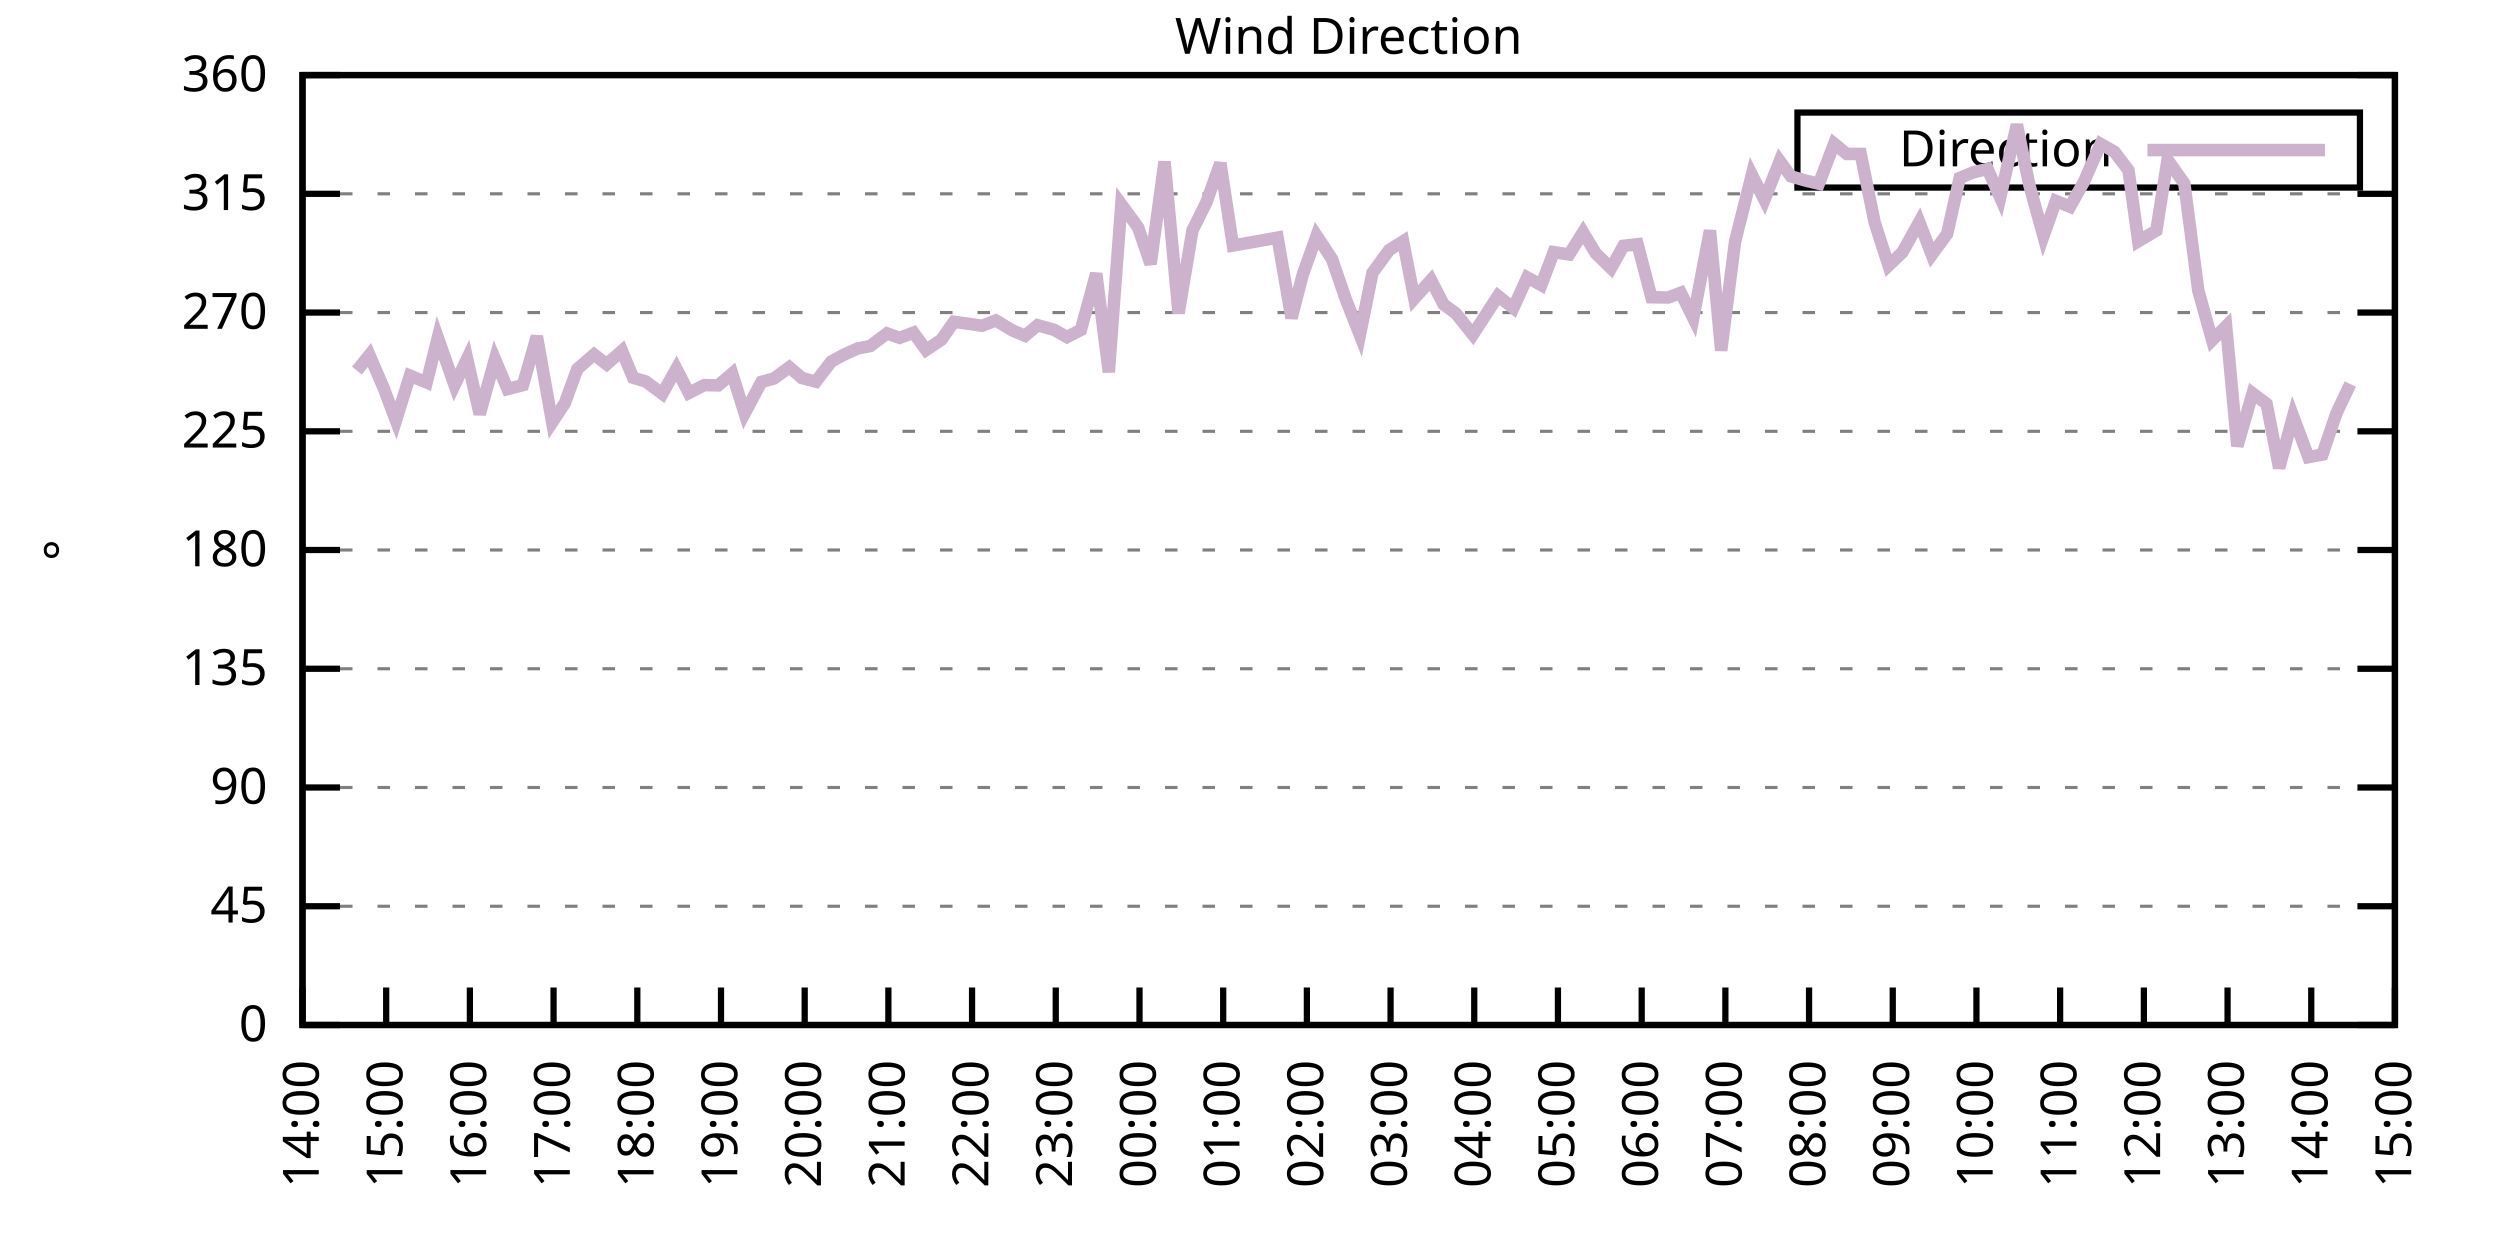
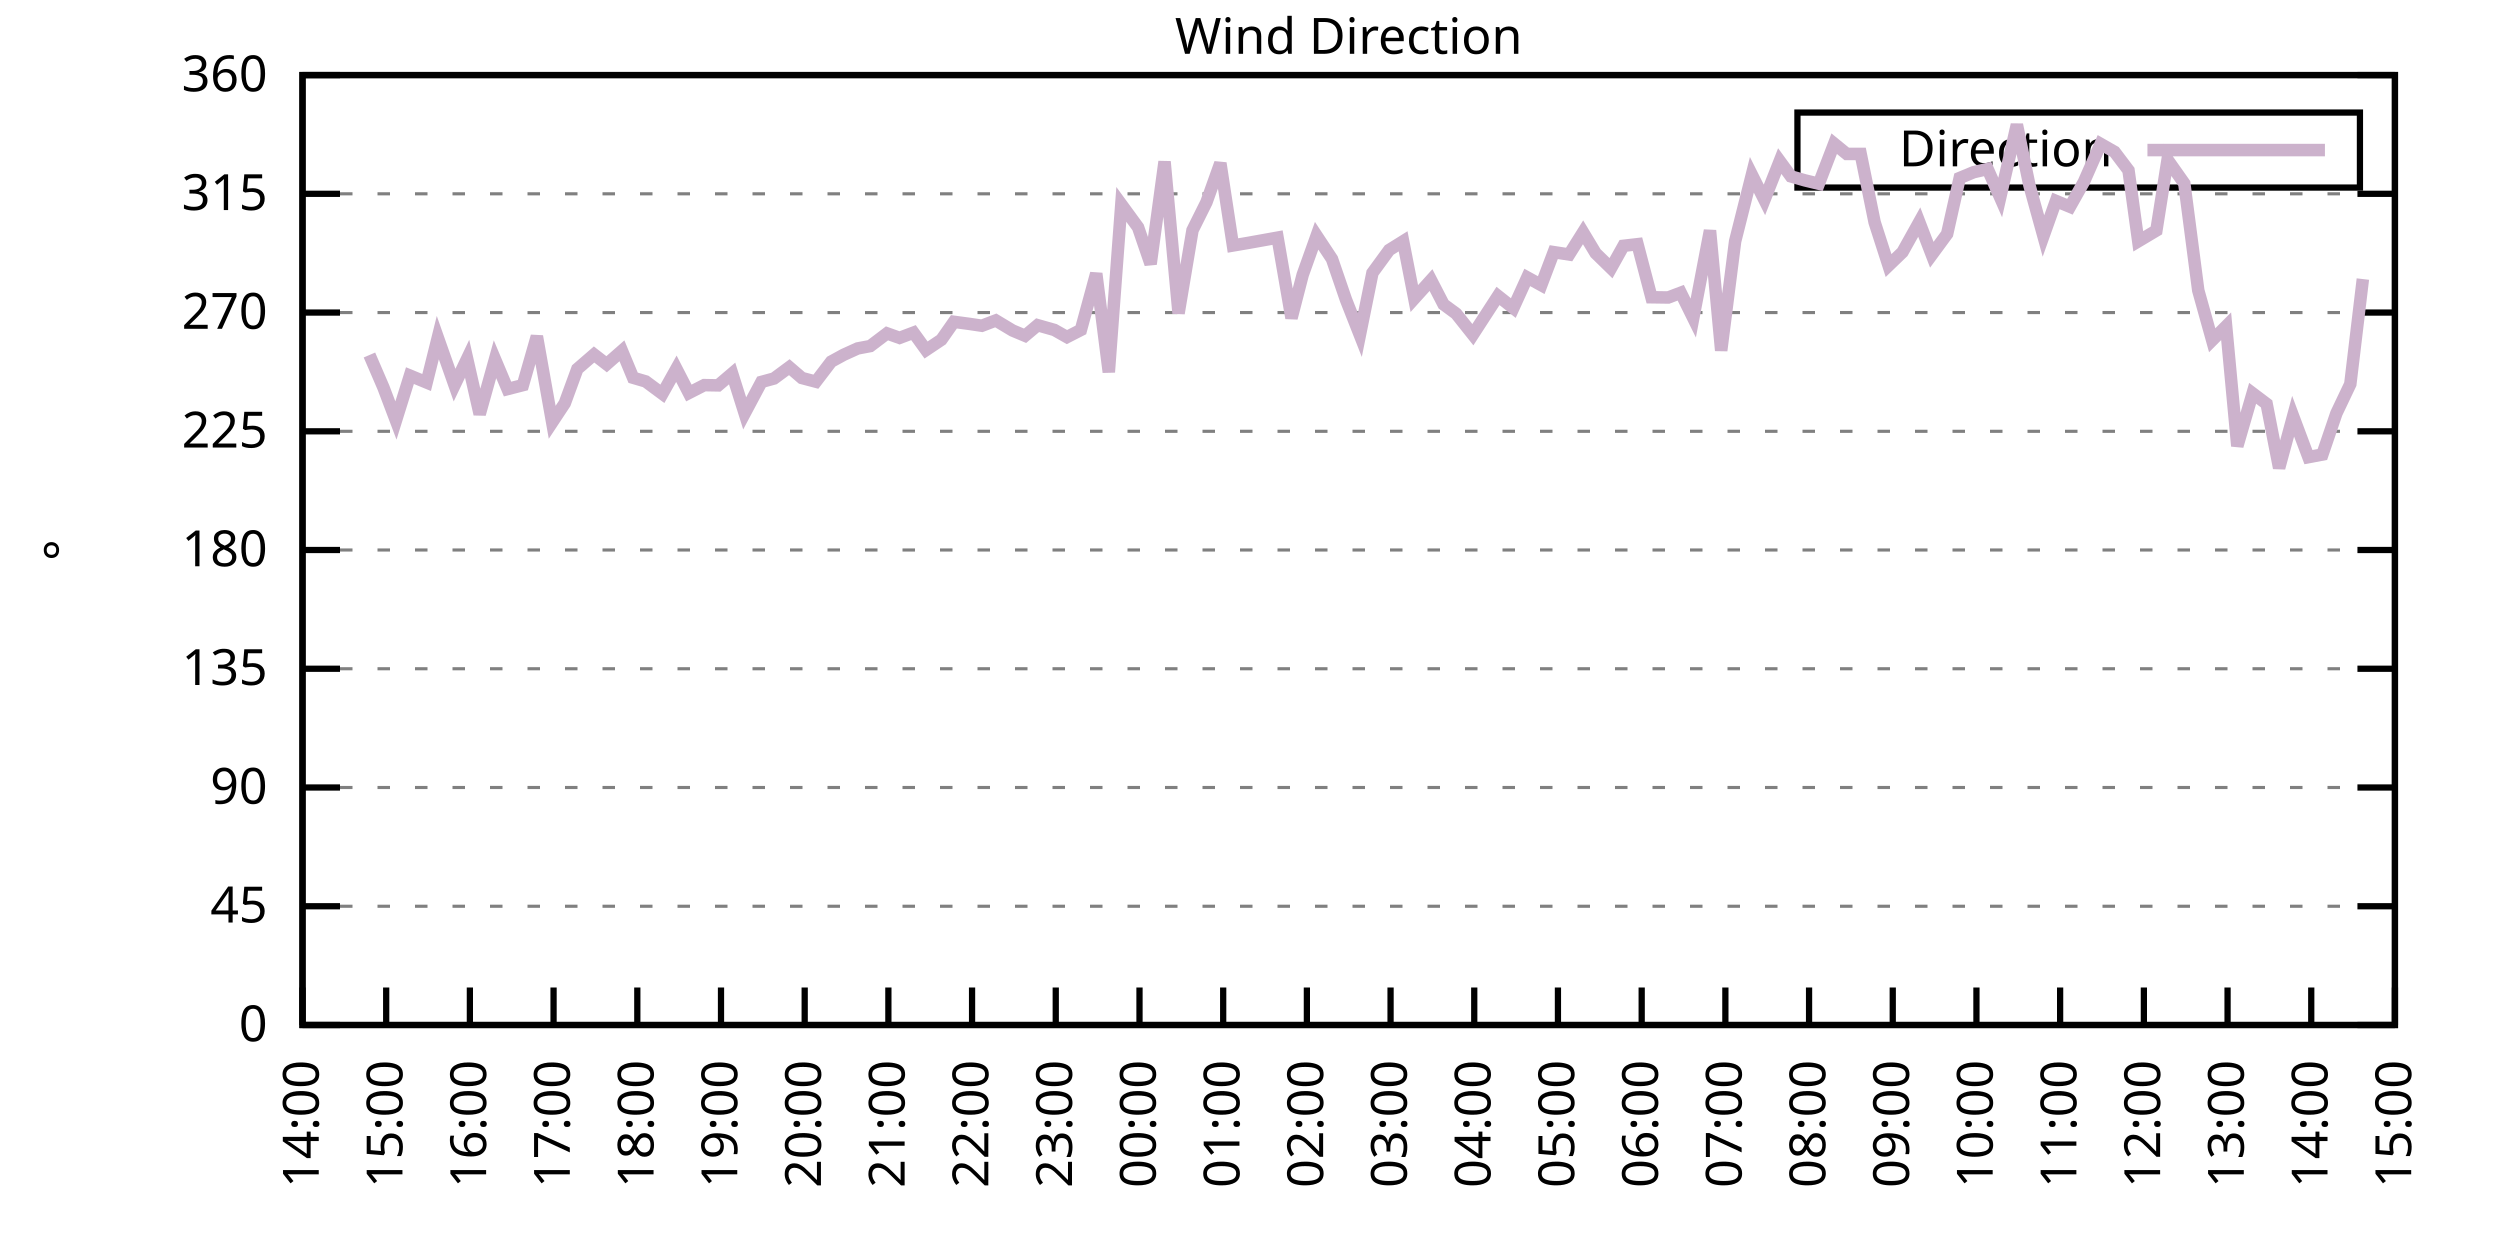
<svg xmlns="http://www.w3.org/2000/svg" xmlns:xlink="http://www.w3.org/1999/xlink" width="400" height="200" viewBox="0 0 400 200">
  <g id="gnuplot_canvas">
    <rect x="0" y="0" width="400" height="200" fill="none" />
    <defs>
      <circle id="gpDot" r="0.5" stroke-width="0.5" stroke="currentColor" />
      <path id="gpPt0" stroke-width="0.333" stroke="currentColor" d="M-1,0 h2 M0,-1 v2" />
      <path id="gpPt1" stroke-width="0.333" stroke="currentColor" d="M-1,-1 L1,1 M1,-1 L-1,1" />
      <path id="gpPt2" stroke-width="0.333" stroke="currentColor" d="M-1,0 L1,0 M0,-1 L0,1 M-1,-1 L1,1 M-1,1 L1,-1" />
      <rect id="gpPt3" stroke-width="0.333" stroke="currentColor" x="-1" y="-1" width="2" height="2" />
      <rect id="gpPt4" stroke-width="0.333" stroke="currentColor" fill="currentColor" x="-1" y="-1" width="2" height="2" />
      <circle id="gpPt5" stroke-width="0.333" stroke="currentColor" cx="0" cy="0" r="1" />
      <use xlink:href="#gpPt5" id="gpPt6" fill="currentColor" stroke="none" />
      <path id="gpPt7" stroke-width="0.333" stroke="currentColor" d="M0,-1.33 L-1.33,0.67 L1.33,0.67 z" />
      <use xlink:href="#gpPt7" id="gpPt8" fill="currentColor" stroke="none" />
      <use xlink:href="#gpPt7" id="gpPt9" stroke="currentColor" transform="rotate(180)" />
      <use xlink:href="#gpPt9" id="gpPt10" fill="currentColor" stroke="none" />
      <use xlink:href="#gpPt3" id="gpPt11" stroke="currentColor" transform="rotate(45)" />
      <use xlink:href="#gpPt11" id="gpPt12" fill="currentColor" stroke="none" />
      <path id="gpPt13" stroke-width="0.333" stroke="currentColor" d="M0,1.330 L1.265,0.411 L0.782,-1.067 L-0.782,-1.076 L-1.265,0.411 z" />
      <use xlink:href="#gpPt13" id="gpPt14" fill="currentColor" stroke="none" />
      <filter id="textbox" filterUnits="objectBoundingBox" x="0" y="0" height="1" width="1">
        <feFlood flood-color="white" flood-opacity="1" result="bgnd" />
        <feComposite in="SourceGraphic" in2="bgnd" operator="atop" />
      </filter>
      <filter id="greybox" filterUnits="objectBoundingBox" x="0" y="0" height="1" width="1">
        <feFlood flood-color="lightgrey" flood-opacity="1" result="grey" />
        <feComposite in="SourceGraphic" in2="grey" operator="atop" />
      </filter>
    </defs>
    <g fill="none" color="white" stroke="currentColor" stroke-width="1.00" stroke-linecap="butt" stroke-linejoin="miter">
</g>
    <g fill="none" color="black" stroke="currentColor" stroke-width="1.00" stroke-linecap="butt" stroke-linejoin="miter">
      <g stroke="none" shape-rendering="crispEdges">
        <polygon fill="rgb(255, 255, 255)" points="48.40,164.00 383.18,164.00 383.18,12.02 48.40,12.02 " />
      </g>
    </g>
    <g fill="none" color="black" stroke="currentColor" stroke-width="1.00" stroke-linecap="butt" stroke-linejoin="miter">
</g>
    <g fill="none" color="black" stroke="black" stroke-width="0.50" stroke-linecap="butt" stroke-linejoin="miter">
</g>
    <g fill="none" color="gray" stroke="currentColor" stroke-width="0.50" stroke-linecap="butt" stroke-linejoin="miter">
      <path stroke="gray" stroke-dasharray="2,4" class="gridline" d="M48.40,164.00 L383.19,164.00  " />
    </g>
    <g fill="none" color="gray" stroke="gray" stroke-width="1.00" stroke-linecap="butt" stroke-linejoin="miter">
</g>
    <g fill="none" color="black" stroke="currentColor" stroke-width="1.00" stroke-linecap="butt" stroke-linejoin="miter">
      <path stroke="black" d="M48.40,164.00 L54.40,164.00 M383.19,164.00 L377.19,164.00  " />
      <g transform="translate(42.80,166.60)" stroke="none" fill="black" font-family="Sans" font-size="8.00" text-anchor="end">
        <text>
          <tspan font-family="Sans"> 0</tspan>
        </text>
      </g>
    </g>
    <g fill="none" color="black" stroke="currentColor" stroke-width="1.00" stroke-linecap="butt" stroke-linejoin="miter">
</g>
    <g fill="none" color="black" stroke="black" stroke-width="0.50" stroke-linecap="butt" stroke-linejoin="miter">
</g>
    <g fill="none" color="gray" stroke="currentColor" stroke-width="0.50" stroke-linecap="butt" stroke-linejoin="miter">
      <path stroke="gray" stroke-dasharray="2,4" class="gridline" d="M48.40,145.00 L383.19,145.00  " />
    </g>
    <g fill="none" color="gray" stroke="gray" stroke-width="1.00" stroke-linecap="butt" stroke-linejoin="miter">
</g>
    <g fill="none" color="black" stroke="currentColor" stroke-width="1.00" stroke-linecap="butt" stroke-linejoin="miter">
      <path stroke="black" d="M48.40,145.00 L54.40,145.00 M383.19,145.00 L377.19,145.00  " />
      <g transform="translate(42.80,147.60)" stroke="none" fill="black" font-family="Sans" font-size="8.00" text-anchor="end">
        <text>
          <tspan font-family="Sans"> 45</tspan>
        </text>
      </g>
    </g>
    <g fill="none" color="black" stroke="currentColor" stroke-width="1.00" stroke-linecap="butt" stroke-linejoin="miter">
</g>
    <g fill="none" color="black" stroke="black" stroke-width="0.50" stroke-linecap="butt" stroke-linejoin="miter">
</g>
    <g fill="none" color="gray" stroke="currentColor" stroke-width="0.50" stroke-linecap="butt" stroke-linejoin="miter">
      <path stroke="gray" stroke-dasharray="2,4" class="gridline" d="M48.40,126.00 L383.19,126.00  " />
    </g>
    <g fill="none" color="gray" stroke="gray" stroke-width="1.00" stroke-linecap="butt" stroke-linejoin="miter">
</g>
    <g fill="none" color="black" stroke="currentColor" stroke-width="1.00" stroke-linecap="butt" stroke-linejoin="miter">
      <path stroke="black" d="M48.40,126.00 L54.40,126.00 M383.19,126.00 L377.19,126.00  " />
      <g transform="translate(42.80,128.60)" stroke="none" fill="black" font-family="Sans" font-size="8.00" text-anchor="end">
        <text>
          <tspan font-family="Sans"> 90</tspan>
        </text>
      </g>
    </g>
    <g fill="none" color="black" stroke="currentColor" stroke-width="1.00" stroke-linecap="butt" stroke-linejoin="miter">
</g>
    <g fill="none" color="black" stroke="black" stroke-width="0.50" stroke-linecap="butt" stroke-linejoin="miter">
</g>
    <g fill="none" color="gray" stroke="currentColor" stroke-width="0.50" stroke-linecap="butt" stroke-linejoin="miter">
      <path stroke="gray" stroke-dasharray="2,4" class="gridline" d="M48.40,107.00 L383.19,107.00  " />
    </g>
    <g fill="none" color="gray" stroke="gray" stroke-width="1.00" stroke-linecap="butt" stroke-linejoin="miter">
</g>
    <g fill="none" color="black" stroke="currentColor" stroke-width="1.00" stroke-linecap="butt" stroke-linejoin="miter">
      <path stroke="black" d="M48.40,107.00 L54.40,107.00 M383.19,107.00 L377.19,107.00  " />
      <g transform="translate(42.80,109.60)" stroke="none" fill="black" font-family="Sans" font-size="8.00" text-anchor="end">
        <text>
          <tspan font-family="Sans"> 135</tspan>
        </text>
      </g>
    </g>
    <g fill="none" color="black" stroke="currentColor" stroke-width="1.00" stroke-linecap="butt" stroke-linejoin="miter">
</g>
    <g fill="none" color="black" stroke="black" stroke-width="0.50" stroke-linecap="butt" stroke-linejoin="miter">
</g>
    <g fill="none" color="gray" stroke="currentColor" stroke-width="0.50" stroke-linecap="butt" stroke-linejoin="miter">
      <path stroke="gray" stroke-dasharray="2,4" class="gridline" d="M48.40,88.00 L383.19,88.00  " />
    </g>
    <g fill="none" color="gray" stroke="gray" stroke-width="1.00" stroke-linecap="butt" stroke-linejoin="miter">
</g>
    <g fill="none" color="black" stroke="currentColor" stroke-width="1.00" stroke-linecap="butt" stroke-linejoin="miter">
      <path stroke="black" d="M48.40,88.00 L54.40,88.00 M383.19,88.00 L377.19,88.00  " />
      <g transform="translate(42.80,90.60)" stroke="none" fill="black" font-family="Sans" font-size="8.00" text-anchor="end">
        <text>
          <tspan font-family="Sans"> 180</tspan>
        </text>
      </g>
    </g>
    <g fill="none" color="black" stroke="currentColor" stroke-width="1.00" stroke-linecap="butt" stroke-linejoin="miter">
</g>
    <g fill="none" color="black" stroke="black" stroke-width="0.50" stroke-linecap="butt" stroke-linejoin="miter">
</g>
    <g fill="none" color="gray" stroke="currentColor" stroke-width="0.50" stroke-linecap="butt" stroke-linejoin="miter">
      <path stroke="gray" stroke-dasharray="2,4" class="gridline" d="M48.40,69.01 L383.19,69.01  " />
    </g>
    <g fill="none" color="gray" stroke="gray" stroke-width="1.00" stroke-linecap="butt" stroke-linejoin="miter">
</g>
    <g fill="none" color="black" stroke="currentColor" stroke-width="1.00" stroke-linecap="butt" stroke-linejoin="miter">
      <path stroke="black" d="M48.40,69.01 L54.40,69.01 M383.19,69.01 L377.19,69.01  " />
      <g transform="translate(42.80,71.61)" stroke="none" fill="black" font-family="Sans" font-size="8.00" text-anchor="end">
        <text>
          <tspan font-family="Sans"> 225</tspan>
        </text>
      </g>
    </g>
    <g fill="none" color="black" stroke="currentColor" stroke-width="1.00" stroke-linecap="butt" stroke-linejoin="miter">
</g>
    <g fill="none" color="black" stroke="black" stroke-width="0.50" stroke-linecap="butt" stroke-linejoin="miter">
</g>
    <g fill="none" color="gray" stroke="currentColor" stroke-width="0.50" stroke-linecap="butt" stroke-linejoin="miter">
      <path stroke="gray" stroke-dasharray="2,4" class="gridline" d="M48.40,50.01 L383.19,50.01  " />
    </g>
    <g fill="none" color="gray" stroke="gray" stroke-width="1.00" stroke-linecap="butt" stroke-linejoin="miter">
</g>
    <g fill="none" color="black" stroke="currentColor" stroke-width="1.00" stroke-linecap="butt" stroke-linejoin="miter">
      <path stroke="black" d="M48.40,50.01 L54.40,50.01 M383.19,50.01 L377.19,50.01  " />
      <g transform="translate(42.80,52.61)" stroke="none" fill="black" font-family="Sans" font-size="8.00" text-anchor="end">
        <text>
          <tspan font-family="Sans"> 270</tspan>
        </text>
      </g>
    </g>
    <g fill="none" color="black" stroke="currentColor" stroke-width="1.00" stroke-linecap="butt" stroke-linejoin="miter">
</g>
    <g fill="none" color="black" stroke="black" stroke-width="0.50" stroke-linecap="butt" stroke-linejoin="miter">
</g>
    <g fill="none" color="gray" stroke="currentColor" stroke-width="0.50" stroke-linecap="butt" stroke-linejoin="miter">
      <path stroke="gray" stroke-dasharray="2,4" class="gridline" d="M48.40,31.01 L383.19,31.01  " />
    </g>
    <g fill="none" color="gray" stroke="gray" stroke-width="1.00" stroke-linecap="butt" stroke-linejoin="miter">
</g>
    <g fill="none" color="black" stroke="currentColor" stroke-width="1.00" stroke-linecap="butt" stroke-linejoin="miter">
      <path stroke="black" d="M48.40,31.01 L54.40,31.01 M383.19,31.01 L377.19,31.01  " />
      <g transform="translate(42.80,33.61)" stroke="none" fill="black" font-family="Sans" font-size="8.00" text-anchor="end">
        <text>
          <tspan font-family="Sans"> 315</tspan>
        </text>
      </g>
    </g>
    <g fill="none" color="black" stroke="currentColor" stroke-width="1.00" stroke-linecap="butt" stroke-linejoin="miter">
</g>
    <g fill="none" color="black" stroke="black" stroke-width="0.50" stroke-linecap="butt" stroke-linejoin="miter">
</g>
    <g fill="none" color="gray" stroke="currentColor" stroke-width="0.50" stroke-linecap="butt" stroke-linejoin="miter">
      <path stroke="gray" stroke-dasharray="2,4" class="gridline" d="M48.40,12.01 L383.19,12.01  " />
    </g>
    <g fill="none" color="gray" stroke="gray" stroke-width="1.00" stroke-linecap="butt" stroke-linejoin="miter">
</g>
    <g fill="none" color="black" stroke="currentColor" stroke-width="1.00" stroke-linecap="butt" stroke-linejoin="miter">
      <path stroke="black" d="M48.40,12.01 L54.40,12.01 M383.19,12.01 L377.19,12.01  " />
      <g transform="translate(42.80,14.61)" stroke="none" fill="black" font-family="Sans" font-size="8.00" text-anchor="end">
        <text>
          <tspan font-family="Sans"> 360</tspan>
        </text>
      </g>
    </g>
    <g fill="none" color="black" stroke="currentColor" stroke-width="1.00" stroke-linecap="butt" stroke-linejoin="miter">
      <path stroke="black" d="M48.40,164.00 L48.40,158.00  " />
      <g transform="translate(51.00,169.60) rotate(270.00)" stroke="none" fill="black" font-family="Sans" font-size="8.00" text-anchor="end">
        <text>
          <tspan font-family="Sans">14:00</tspan>
        </text>
      </g>
    </g>
    <g fill="none" color="black" stroke="currentColor" stroke-width="1.00" stroke-linecap="butt" stroke-linejoin="miter">
      <path stroke="black" d="M61.79,164.00 L61.79,158.00  " />
      <g transform="translate(64.39,169.60) rotate(270.00)" stroke="none" fill="black" font-family="Sans" font-size="8.00" text-anchor="end">
        <text>
          <tspan font-family="Sans">15:00</tspan>
        </text>
      </g>
    </g>
    <g fill="none" color="black" stroke="currentColor" stroke-width="1.00" stroke-linecap="butt" stroke-linejoin="miter">
      <path stroke="black" d="M75.18,164.00 L75.18,158.00  " />
      <g transform="translate(77.78,169.60) rotate(270.00)" stroke="none" fill="black" font-family="Sans" font-size="8.00" text-anchor="end">
        <text>
          <tspan font-family="Sans">16:00</tspan>
        </text>
      </g>
    </g>
    <g fill="none" color="black" stroke="currentColor" stroke-width="1.00" stroke-linecap="butt" stroke-linejoin="miter">
      <path stroke="black" d="M88.57,164.00 L88.57,158.00  " />
      <g transform="translate(91.17,169.60) rotate(270.00)" stroke="none" fill="black" font-family="Sans" font-size="8.00" text-anchor="end">
        <text>
          <tspan font-family="Sans">17:00</tspan>
        </text>
      </g>
    </g>
    <g fill="none" color="black" stroke="currentColor" stroke-width="1.00" stroke-linecap="butt" stroke-linejoin="miter">
      <path stroke="black" d="M101.97,164.00 L101.97,158.00  " />
      <g transform="translate(104.57,169.60) rotate(270.00)" stroke="none" fill="black" font-family="Sans" font-size="8.00" text-anchor="end">
        <text>
          <tspan font-family="Sans">18:00</tspan>
        </text>
      </g>
    </g>
    <g fill="none" color="black" stroke="currentColor" stroke-width="1.00" stroke-linecap="butt" stroke-linejoin="miter">
      <path stroke="black" d="M115.36,164.00 L115.36,158.00  " />
      <g transform="translate(117.96,169.60) rotate(270.00)" stroke="none" fill="black" font-family="Sans" font-size="8.00" text-anchor="end">
        <text>
          <tspan font-family="Sans">19:00</tspan>
        </text>
      </g>
    </g>
    <g fill="none" color="black" stroke="currentColor" stroke-width="1.00" stroke-linecap="butt" stroke-linejoin="miter">
      <path stroke="black" d="M128.75,164.00 L128.75,158.00  " />
      <g transform="translate(131.35,169.60) rotate(270.00)" stroke="none" fill="black" font-family="Sans" font-size="8.00" text-anchor="end">
        <text>
          <tspan font-family="Sans">20:00</tspan>
        </text>
      </g>
    </g>
    <g fill="none" color="black" stroke="currentColor" stroke-width="1.00" stroke-linecap="butt" stroke-linejoin="miter">
      <path stroke="black" d="M142.14,164.00 L142.14,158.00  " />
      <g transform="translate(144.74,169.60) rotate(270.00)" stroke="none" fill="black" font-family="Sans" font-size="8.00" text-anchor="end">
        <text>
          <tspan font-family="Sans">21:00</tspan>
        </text>
      </g>
    </g>
    <g fill="none" color="black" stroke="currentColor" stroke-width="1.00" stroke-linecap="butt" stroke-linejoin="miter">
      <path stroke="black" d="M155.53,164.00 L155.53,158.00  " />
      <g transform="translate(158.13,169.60) rotate(270.00)" stroke="none" fill="black" font-family="Sans" font-size="8.00" text-anchor="end">
        <text>
          <tspan font-family="Sans">22:00</tspan>
        </text>
      </g>
    </g>
    <g fill="none" color="black" stroke="currentColor" stroke-width="1.00" stroke-linecap="butt" stroke-linejoin="miter">
      <path stroke="black" d="M168.92,164.00 L168.92,158.00  " />
      <g transform="translate(171.52,169.60) rotate(270.00)" stroke="none" fill="black" font-family="Sans" font-size="8.00" text-anchor="end">
        <text>
          <tspan font-family="Sans">23:00</tspan>
        </text>
      </g>
    </g>
    <g fill="none" color="black" stroke="currentColor" stroke-width="1.00" stroke-linecap="butt" stroke-linejoin="miter">
      <path stroke="black" d="M182.32,164.00 L182.32,158.00  " />
      <g transform="translate(184.92,169.60) rotate(270.00)" stroke="none" fill="black" font-family="Sans" font-size="8.00" text-anchor="end">
        <text>
          <tspan font-family="Sans">00:00</tspan>
        </text>
      </g>
    </g>
    <g fill="none" color="black" stroke="currentColor" stroke-width="1.00" stroke-linecap="butt" stroke-linejoin="miter">
      <path stroke="black" d="M195.71,164.00 L195.71,158.00  " />
      <g transform="translate(198.31,169.60) rotate(270.00)" stroke="none" fill="black" font-family="Sans" font-size="8.00" text-anchor="end">
        <text>
          <tspan font-family="Sans">01:00</tspan>
        </text>
      </g>
    </g>
    <g fill="none" color="black" stroke="currentColor" stroke-width="1.00" stroke-linecap="butt" stroke-linejoin="miter">
      <path stroke="black" d="M209.10,164.00 L209.10,158.00  " />
      <g transform="translate(211.70,169.60) rotate(270.00)" stroke="none" fill="black" font-family="Sans" font-size="8.00" text-anchor="end">
        <text>
          <tspan font-family="Sans">02:00</tspan>
        </text>
      </g>
    </g>
    <g fill="none" color="black" stroke="currentColor" stroke-width="1.00" stroke-linecap="butt" stroke-linejoin="miter">
      <path stroke="black" d="M222.49,164.00 L222.49,158.00  " />
      <g transform="translate(225.09,169.60) rotate(270.00)" stroke="none" fill="black" font-family="Sans" font-size="8.00" text-anchor="end">
        <text>
          <tspan font-family="Sans">03:00</tspan>
        </text>
      </g>
    </g>
    <g fill="none" color="black" stroke="currentColor" stroke-width="1.00" stroke-linecap="butt" stroke-linejoin="miter">
      <path stroke="black" d="M235.88,164.00 L235.88,158.00  " />
      <g transform="translate(238.48,169.60) rotate(270.00)" stroke="none" fill="black" font-family="Sans" font-size="8.00" text-anchor="end">
        <text>
          <tspan font-family="Sans">04:00</tspan>
        </text>
      </g>
    </g>
    <g fill="none" color="black" stroke="currentColor" stroke-width="1.00" stroke-linecap="butt" stroke-linejoin="miter">
      <path stroke="black" d="M249.27,164.00 L249.27,158.00  " />
      <g transform="translate(251.87,169.60) rotate(270.00)" stroke="none" fill="black" font-family="Sans" font-size="8.00" text-anchor="end">
        <text>
          <tspan font-family="Sans">05:00</tspan>
        </text>
      </g>
    </g>
    <g fill="none" color="black" stroke="currentColor" stroke-width="1.00" stroke-linecap="butt" stroke-linejoin="miter">
      <path stroke="black" d="M262.67,164.00 L262.67,158.00  " />
      <g transform="translate(265.27,169.60) rotate(270.00)" stroke="none" fill="black" font-family="Sans" font-size="8.00" text-anchor="end">
        <text>
          <tspan font-family="Sans">06:00</tspan>
        </text>
      </g>
    </g>
    <g fill="none" color="black" stroke="currentColor" stroke-width="1.00" stroke-linecap="butt" stroke-linejoin="miter">
      <path stroke="black" d="M276.06,164.00 L276.06,158.00  " />
      <g transform="translate(278.66,169.60) rotate(270.00)" stroke="none" fill="black" font-family="Sans" font-size="8.00" text-anchor="end">
        <text>
          <tspan font-family="Sans">07:00</tspan>
        </text>
      </g>
    </g>
    <g fill="none" color="black" stroke="currentColor" stroke-width="1.00" stroke-linecap="butt" stroke-linejoin="miter">
      <path stroke="black" d="M289.45,164.00 L289.45,158.00  " />
      <g transform="translate(292.05,169.60) rotate(270.00)" stroke="none" fill="black" font-family="Sans" font-size="8.00" text-anchor="end">
        <text>
          <tspan font-family="Sans">08:00</tspan>
        </text>
      </g>
    </g>
    <g fill="none" color="black" stroke="currentColor" stroke-width="1.00" stroke-linecap="butt" stroke-linejoin="miter">
      <path stroke="black" d="M302.84,164.00 L302.84,158.00  " />
      <g transform="translate(305.44,169.60) rotate(270.00)" stroke="none" fill="black" font-family="Sans" font-size="8.00" text-anchor="end">
        <text>
          <tspan font-family="Sans">09:00</tspan>
        </text>
      </g>
    </g>
    <g fill="none" color="black" stroke="currentColor" stroke-width="1.00" stroke-linecap="butt" stroke-linejoin="miter">
      <path stroke="black" d="M316.23,164.00 L316.23,158.00  " />
      <g transform="translate(318.83,169.60) rotate(270.00)" stroke="none" fill="black" font-family="Sans" font-size="8.00" text-anchor="end">
        <text>
          <tspan font-family="Sans">10:00</tspan>
        </text>
      </g>
    </g>
    <g fill="none" color="black" stroke="currentColor" stroke-width="1.00" stroke-linecap="butt" stroke-linejoin="miter">
      <path stroke="black" d="M329.62,164.00 L329.62,158.00  " />
      <g transform="translate(332.22,169.60) rotate(270.00)" stroke="none" fill="black" font-family="Sans" font-size="8.00" text-anchor="end">
        <text>
          <tspan font-family="Sans">11:00</tspan>
        </text>
      </g>
    </g>
    <g fill="none" color="black" stroke="currentColor" stroke-width="1.00" stroke-linecap="butt" stroke-linejoin="miter">
      <path stroke="black" d="M343.02,164.00 L343.02,158.00  " />
      <g transform="translate(345.62,169.60) rotate(270.00)" stroke="none" fill="black" font-family="Sans" font-size="8.00" text-anchor="end">
        <text>
          <tspan font-family="Sans">12:00</tspan>
        </text>
      </g>
    </g>
    <g fill="none" color="black" stroke="currentColor" stroke-width="1.00" stroke-linecap="butt" stroke-linejoin="miter">
      <path stroke="black" d="M356.41,164.00 L356.41,158.00  " />
      <g transform="translate(359.01,169.60) rotate(270.00)" stroke="none" fill="black" font-family="Sans" font-size="8.00" text-anchor="end">
        <text>
          <tspan font-family="Sans">13:00</tspan>
        </text>
      </g>
    </g>
    <g fill="none" color="black" stroke="currentColor" stroke-width="1.00" stroke-linecap="butt" stroke-linejoin="miter">
      <path stroke="black" d="M369.80,164.00 L369.80,158.00  " />
      <g transform="translate(372.40,169.60) rotate(270.00)" stroke="none" fill="black" font-family="Sans" font-size="8.00" text-anchor="end">
        <text>
          <tspan font-family="Sans">14:00</tspan>
        </text>
      </g>
    </g>
    <g fill="none" color="black" stroke="currentColor" stroke-width="1.00" stroke-linecap="butt" stroke-linejoin="miter">
      <path stroke="black" d="M383.19,164.00 L383.19,158.00  " />
      <g transform="translate(385.79,169.60) rotate(270.00)" stroke="none" fill="black" font-family="Sans" font-size="8.00" text-anchor="end">
        <text>
          <tspan font-family="Sans">15:00</tspan>
        </text>
      </g>
    </g>
    <g fill="none" color="black" stroke="currentColor" stroke-width="1.00" stroke-linecap="butt" stroke-linejoin="miter">
</g>
    <g fill="none" color="black" stroke="currentColor" stroke-width="1.00" stroke-linecap="butt" stroke-linejoin="miter">
      <path stroke="black" d="M48.40,12.01 L48.40,164.00 L383.19,164.00 L383.19,12.01 L48.40,12.01 Z  " />
    </g>
    <g fill="none" color="black" stroke="currentColor" stroke-width="1.00" stroke-linecap="butt" stroke-linejoin="miter">
</g>
    <g fill="none" color="black" stroke="currentColor" stroke-width="1.00" stroke-linecap="butt" stroke-linejoin="miter">
      <path stroke="black" d="M287.59,30.01 L287.59,18.01 L377.59,18.01 L377.59,30.01 L287.59,30.01 Z  " />
    </g>
    <g id="Wind_direction_plot_1">
      <g fill="none" color="white" stroke="black" stroke-width="2.00" stroke-linecap="butt" stroke-linejoin="miter">
</g>
      <g fill="none" color="black" stroke="currentColor" stroke-width="2.00" stroke-linecap="butt" stroke-linejoin="miter">
        <g transform="translate(337.99,26.61)" stroke="none" fill="black" font-family="Sans" font-size="8.00" text-anchor="end">
          <text>
            <tspan font-family="Sans">Direction</tspan>
          </text>
        </g>
      </g>
      <g fill="none" color="black" stroke="currentColor" stroke-width="2.00" stroke-linecap="butt" stroke-linejoin="miter">
-         <path stroke="rgb(204, 178, 204)" d="M343.59,24.01 L371.99,24.01 M57.10,59.30 L59.11,56.80 L61.35,62.00 L63.35,67.28 L65.59,60.10 L68.26,61.20   L70.05,54.02 L72.73,61.62 L74.74,57.40 L76.75,66.26 L79.20,57.48 L81.21,62.25 L83.66,61.62 L85.90,53.81   L88.35,67.57 L90.36,64.53 L92.37,59.04 L95.05,56.72 L97.06,58.28 L99.51,56.13 L101.30,60.44 L103.31,61.03   L105.98,63.01 L108.22,59.00 L110.22,62.88 L112.68,61.62 L114.91,61.66 L117.14,59.76 L119.15,66.14 L121.83,61.11   L123.84,60.56 L126.29,58.75 L128.30,60.48 L130.54,61.07 L132.99,57.86 L135.00,56.76 L137.23,55.75 L139.24,55.37   L141.92,53.34 L143.93,54.06 L146.16,53.22 L148.17,56.00 L150.62,54.36 L152.63,51.49 L155.09,51.82 L157.10,52.12   L159.33,51.27 L162.01,52.88 L164.01,53.72 L166.02,52.03 L168.70,52.79 L170.71,53.93 L172.94,52.79 L175.40,43.76   L177.41,59.55 L179.41,32.70 L182.09,36.37 L184.10,42.24 L186.33,25.86 L188.57,50.13 L190.80,36.84 L193.03,32.36   L195.26,26.11 L197.27,39.28 L199.73,38.86 L204.41,38.02 L206.64,50.89 L208.43,43.97 L210.66,37.72 L213.12,41.44   L215.35,47.94 L217.58,53.60 L219.59,43.67 L222.27,40.00 L224.50,38.61 L226.29,47.77 L228.96,44.81 L230.97,48.70   L232.98,50.18 L235.66,53.55 L239.68,47.35 L242.13,49.29 L244.36,44.39 L246.60,45.62 L248.60,40.34 L251.06,40.72   L253.29,37.17 L255.30,40.51 L257.76,42.91 L259.76,39.33 L262.00,39.07 L264.23,47.56 L266.91,47.60 L268.92,46.84   L270.92,50.89 L273.60,36.88 L275.39,56.09 L277.62,38.61 L280.30,27.97 L282.31,31.98 L284.76,25.77 L286.55,28.22   L288.78,28.86 L291.01,29.40 L293.47,22.99 L295.48,24.63 L297.71,24.63 L299.94,35.57 L302.17,42.49 L304.40,40.34   L307.08,35.53 L309.09,40.76 L311.54,37.43 L313.55,28.48 L315.79,27.55 L318.02,27.04 L320.03,31.60 L322.70,19.95   L324.71,29.66 L326.95,37.76 L328.95,32.15 L331.19,33.08 L333.42,29.11 L336.10,23.03 L338.33,24.30 L340.56,27.25   L342.12,38.61 L345.02,36.88 L346.81,25.56 L349.49,29.36 L351.72,46.46 L353.95,54.44 L356.18,52.20 L357.97,71.37   L360.42,62.93 L362.66,64.62 L364.66,74.87 L366.90,66.60 L369.35,73.14 L371.58,72.72 L373.82,66.14 L376.05,61.45    " />
+         <path stroke="rgb(204, 178, 204)" d="M343.59,24.01 L371.99,24.01 M59.11,56.80 L61.35,62.00 L63.35,67.28 L65.59,60.10 L68.26,61.20 L70.05,54.02   L72.73,61.62 L74.74,57.40 L76.75,66.26 L79.20,57.48 L81.21,62.25 L83.66,61.62 L85.90,53.81 L88.35,67.57   L90.36,64.53 L92.37,59.04 L95.05,56.72 L97.06,58.28 L99.51,56.13 L101.30,60.44 L103.31,61.03 L105.98,63.01   L108.22,59.00 L110.22,62.88 L112.68,61.62 L114.91,61.66 L117.14,59.76 L119.15,66.14 L121.83,61.11 L123.84,60.56   L126.29,58.75 L128.30,60.48 L130.54,61.07 L132.99,57.86 L135.00,56.76 L137.23,55.75 L139.24,55.37 L141.92,53.34   L143.93,54.06 L146.16,53.22 L148.17,56.00 L150.62,54.36 L152.63,51.49 L155.09,51.82 L157.10,52.12 L159.33,51.27   L162.01,52.88 L164.01,53.72 L166.02,52.03 L168.70,52.79 L170.71,53.93 L172.94,52.79 L175.40,43.76 L177.41,59.55   L179.41,32.70 L182.09,36.37 L184.10,42.24 L186.33,25.86 L188.57,50.13 L190.80,36.84 L193.03,32.36 L195.26,26.11   L197.27,39.28 L199.73,38.86 L204.41,38.02 L206.64,50.89 L208.43,43.97 L210.66,37.72 L213.12,41.44 L215.35,47.94   L217.58,53.60 L219.59,43.67 L222.27,40.00 L224.50,38.61 L226.29,47.77 L228.96,44.81 L230.97,48.70 L232.98,50.18   L235.66,53.55 L239.68,47.35 L242.13,49.29 L244.36,44.39 L246.60,45.62 L248.60,40.34 L251.06,40.72 L253.29,37.17   L255.30,40.51 L257.76,42.91 L259.76,39.33 L262.00,39.07 L264.23,47.56 L266.91,47.60 L268.92,46.84 L270.92,50.89   L273.60,36.88 L275.39,56.09 L277.62,38.61 L280.30,27.97 L282.31,31.98 L284.76,25.77 L286.55,28.22 L288.78,28.86   L291.01,29.40 L293.47,22.99 L295.48,24.63 L297.71,24.63 L299.94,35.57 L302.17,42.49 L304.40,40.34 L307.08,35.53   L309.09,40.76 L311.54,37.43 L313.55,28.48 L315.79,27.55 L318.02,27.04 L320.03,31.60 L322.70,19.95 L324.71,29.66   L326.95,37.76 L328.95,32.15 L331.19,33.08 L333.42,29.11 L336.10,23.03 L338.33,24.30 L340.56,27.25 L342.12,38.61   L345.02,36.88 L346.81,25.56 L349.49,29.36 L351.72,46.46 L353.95,54.44 L356.18,52.20 L357.97,71.37 L360.42,62.93   L362.66,64.62 L364.66,74.87 L366.90,66.60 L369.35,73.14 L371.58,72.72 L373.82,66.14 L376.05,61.45 L378.06,44.65    " />
      </g>
    </g>
    <g fill="none" color="black" stroke="currentColor" stroke-width="2.00" stroke-linecap="butt" stroke-linejoin="miter">
</g>
    <g fill="none" color="black" stroke="black" stroke-width="1.00" stroke-linecap="butt" stroke-linejoin="miter">
</g>
    <g fill="none" color="black" stroke="currentColor" stroke-width="1.00" stroke-linecap="butt" stroke-linejoin="miter">
      <path stroke="black" d="M48.40,12.01 L48.40,164.00 L383.19,164.00 L383.19,12.01 L48.40,12.01 Z  " />
      <g transform="translate(12.80,88.01) rotate(270.00)" stroke="none" fill="black" font-family="Sans" font-size="8.00" text-anchor="middle">
        <text>
          <tspan font-family="Sans">°</tspan>
        </text>
      </g>
    </g>
    <g fill="none" color="black" stroke="currentColor" stroke-width="1.00" stroke-linecap="butt" stroke-linejoin="miter">
</g>
    <g fill="none" color="black" stroke="currentColor" stroke-width="1.00" stroke-linecap="butt" stroke-linejoin="miter">
      <g transform="translate(215.79,8.61)" stroke="none" fill="black" font-family="Sans" font-size="8.00" text-anchor="middle">
        <text>
          <tspan font-family="Sans">Wind Direction</tspan>
        </text>
      </g>
    </g>
    <g fill="none" color="black" stroke="currentColor" stroke-width="1.00" stroke-linecap="butt" stroke-linejoin="miter">
</g>
  </g>
</svg>
